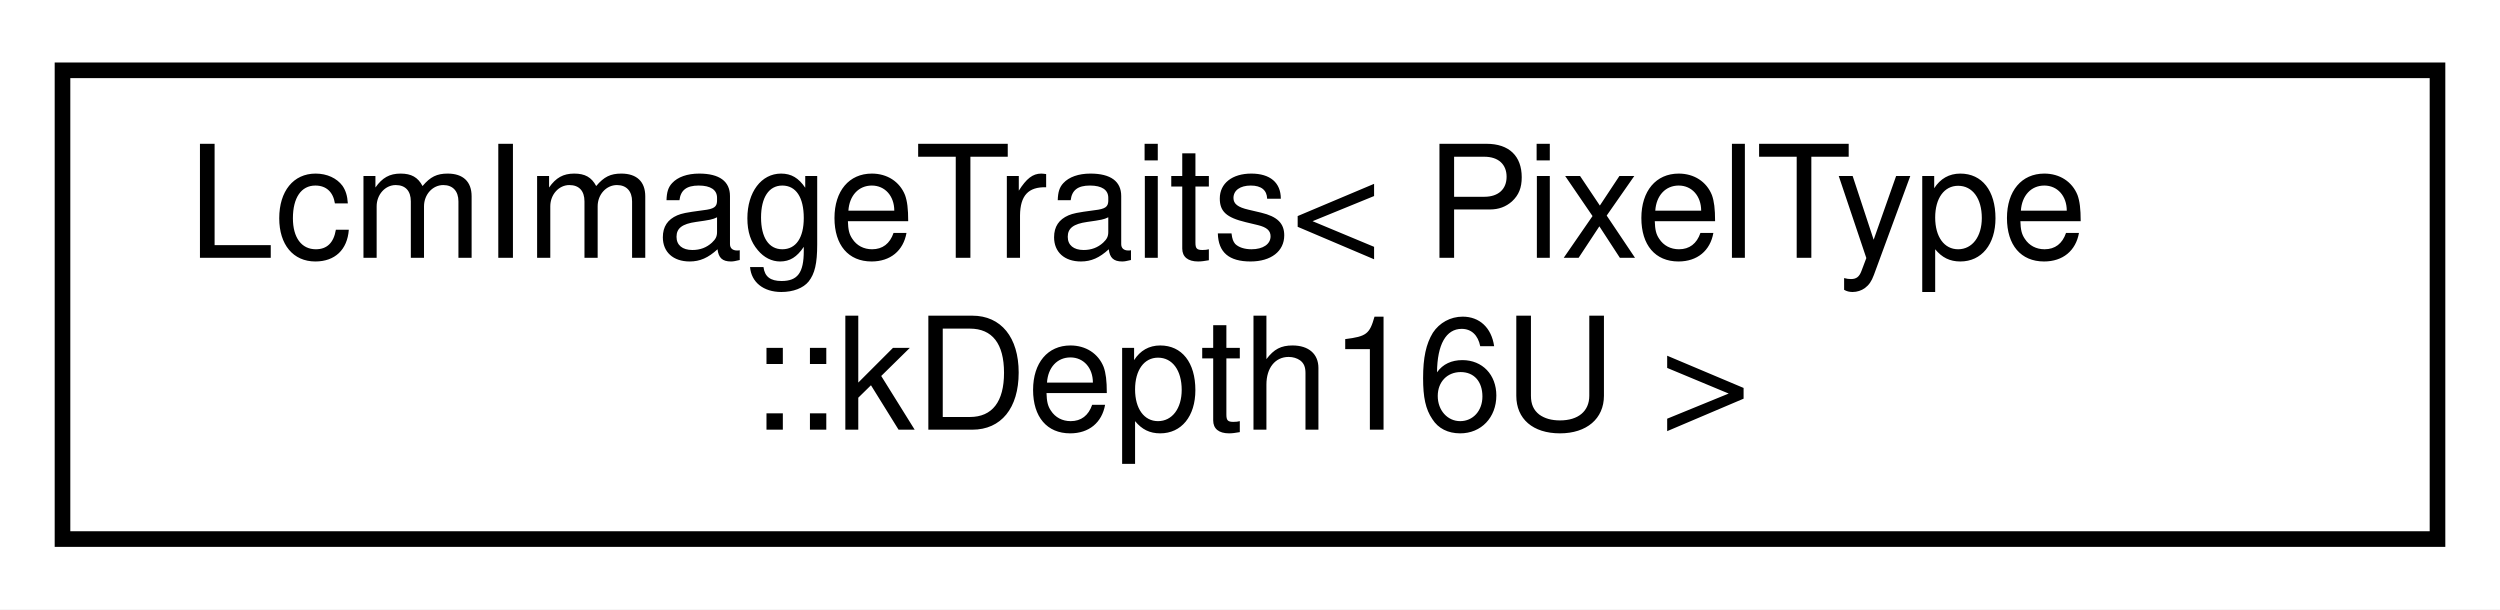
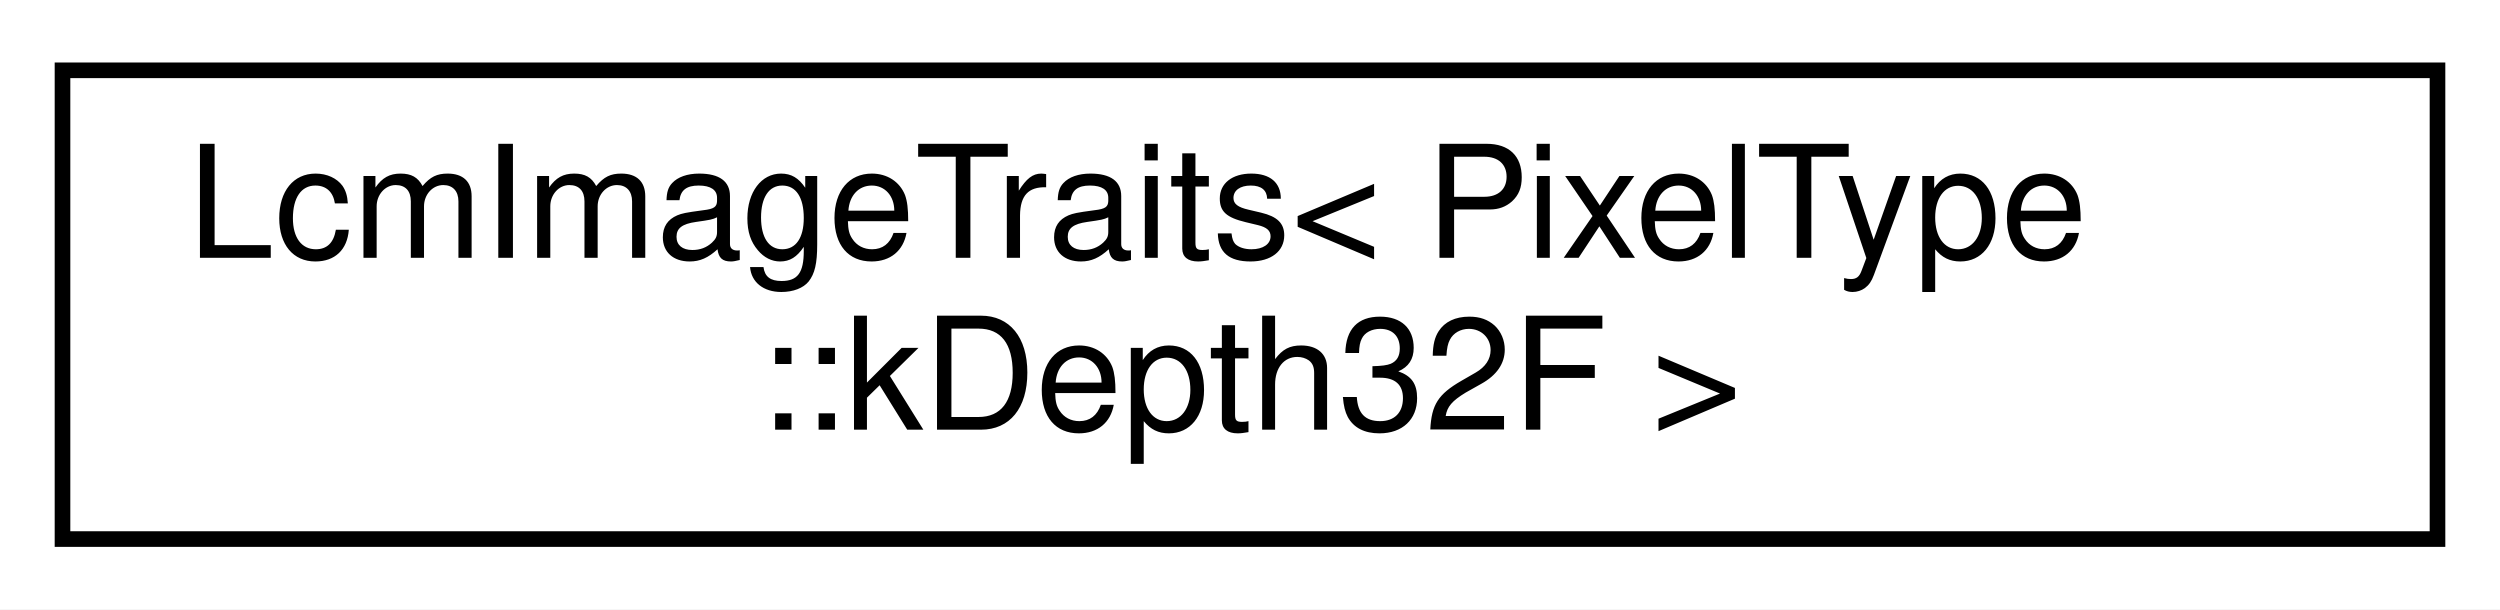
<svg xmlns="http://www.w3.org/2000/svg" xmlns:xlink="http://www.w3.org/1999/xlink" width="160pt" height="39pt" viewBox="0.00 0.00 160.00 39.00">
  <g id="graph0" class="graph" transform="scale(1 1) rotate(0) translate(4 35)">
    <polygon fill="white" stroke="transparent" points="-4,4 -4,-35 156,-35 156,4 -4,4" />
    <g id="node1" class="node">
      <g id="a_node1">
-         <a xlink:href="structdrake_1_1systems_1_1sensors_1_1_lcm_image_traits_3_01_pixel_type_1_1k_depth16_u_01_4.html" target="_top" xlink:title=" ">
+         <a xlink:href="structdrake_1_1systems_1_1sensors_1_1_lcm_image_traits_3_01_pixel_type_1_1k_depth32_f_01_4.html" target="_top" xlink:title=" ">
          <polygon fill="white" stroke="black" points="0,-0.5 0,-30.5 152,-30.5 152,-0.5 0,-0.5" />
          <text text-anchor="start" x="8" y="-18.5" font-family="Helvetica,sans-Serif" font-size="10.00">LcmImageTraits&lt; PixelType</text>
-           <text text-anchor="middle" x="76" y="-7.5" font-family="Helvetica,sans-Serif" font-size="10.00">::kDepth16U &gt;</text>
+           <text text-anchor="middle" x="76" y="-7.5" font-family="Helvetica,sans-Serif" font-size="10.00">::kDepth32F &gt;</text>
        </a>
      </g>
    </g>
  </g>
</svg>
